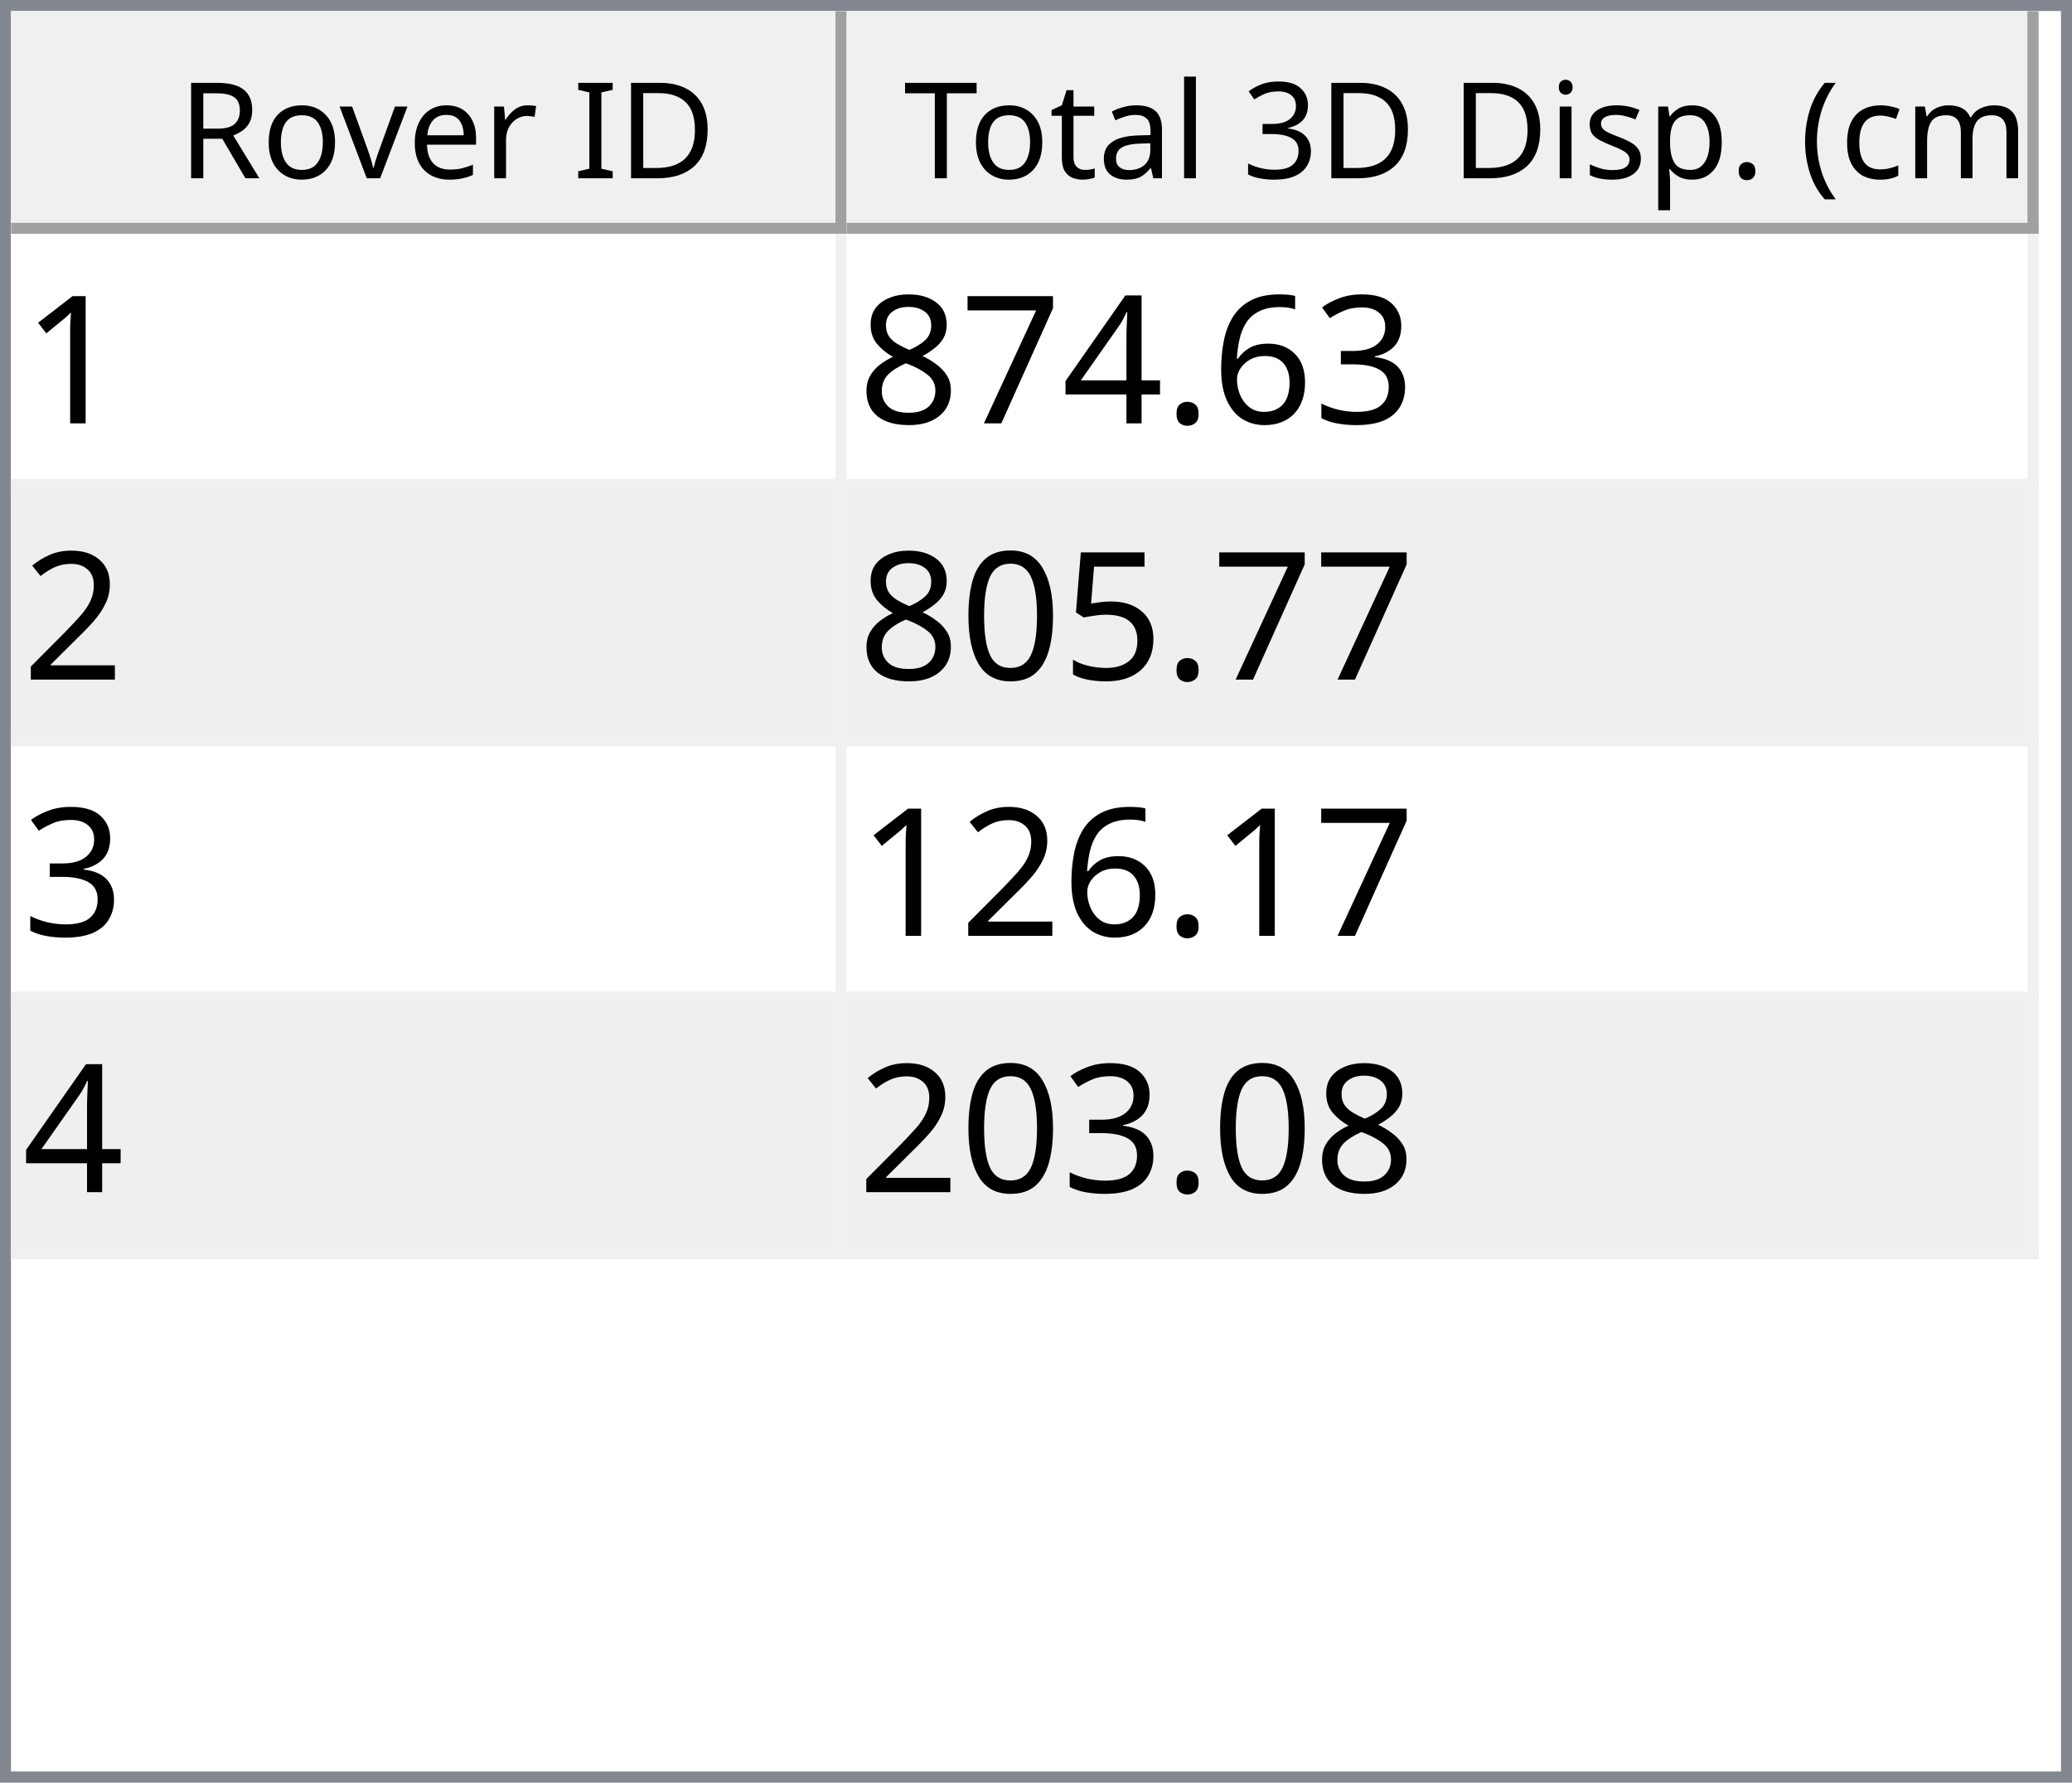
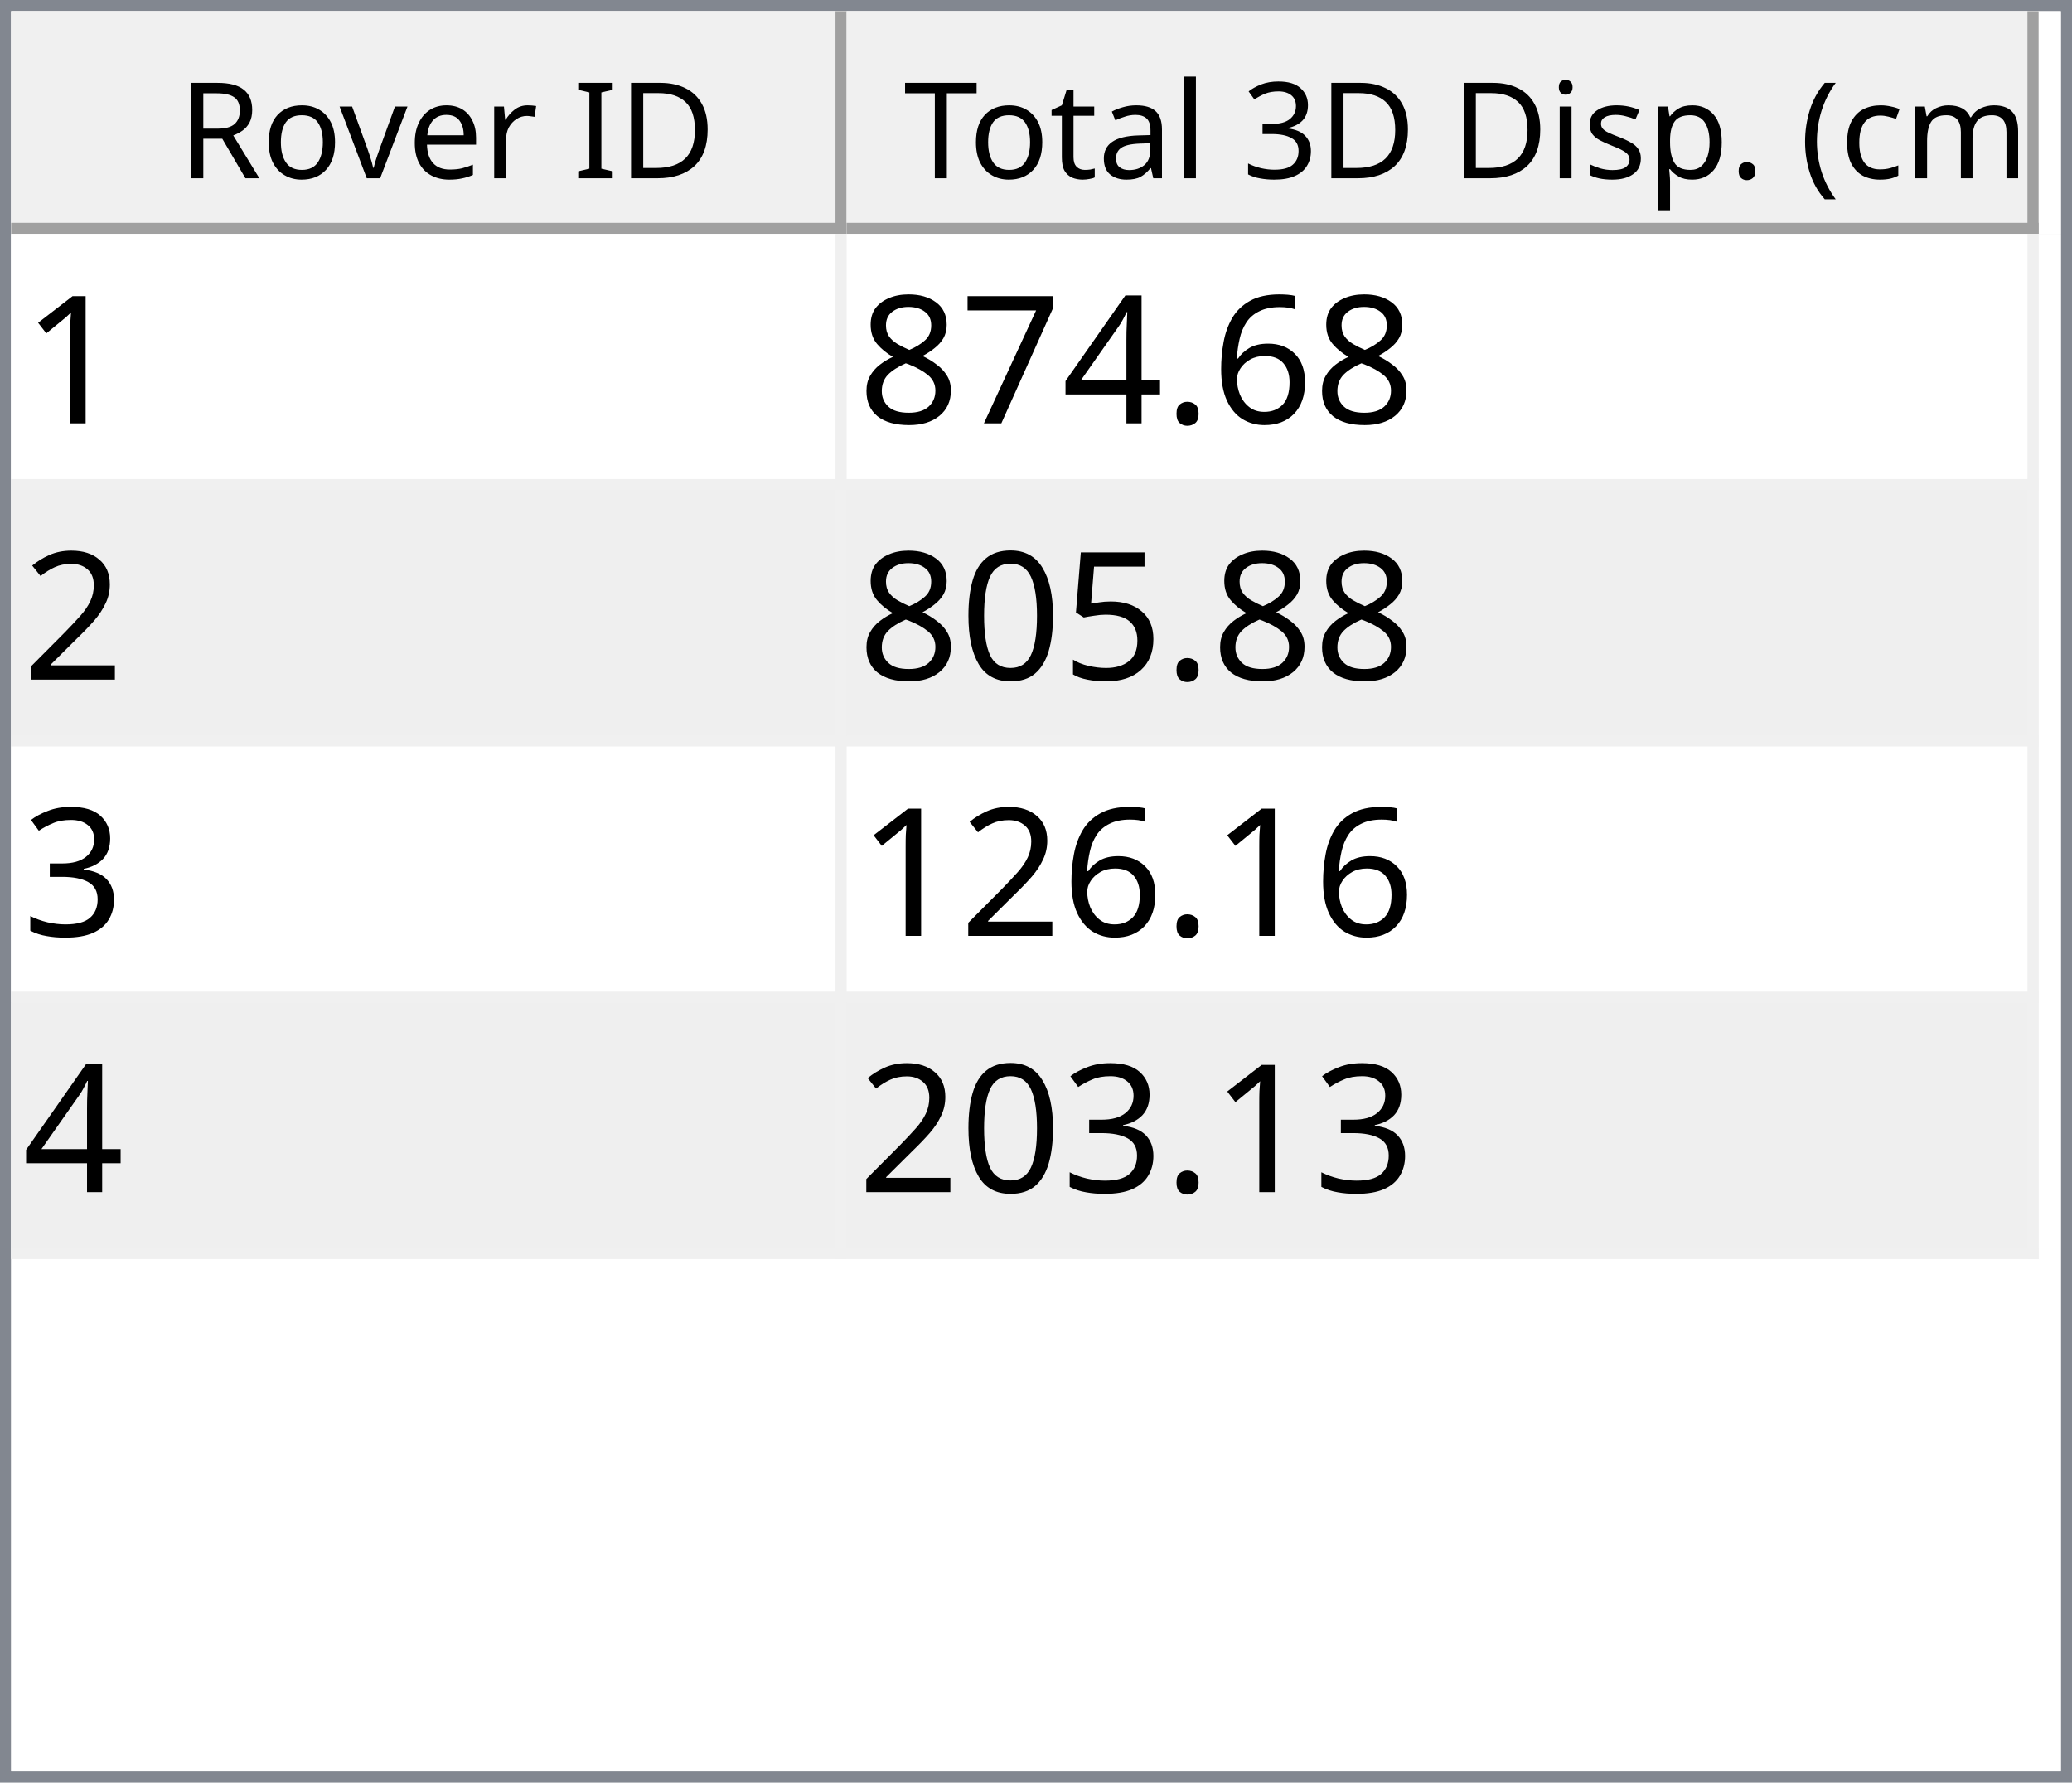
<svg xmlns="http://www.w3.org/2000/svg" style="fill-opacity:1; color-rendering:auto; color-interpolation:auto; text-rendering:auto; stroke:black; stroke-linecap:square; stroke-miterlimit:10; shape-rendering:auto; stroke-opacity:1; fill:black; stroke-dasharray:none; font-weight:normal; stroke-width:1; font-family:'Dialog'; font-style:normal; stroke-linejoin:miter; font-size:12px; stroke-dashoffset:0; image-rendering:auto;" width="186" height="160">
  <defs id="genericDefs" />
  <g>
    <defs id="defs1">
      <clipPath clipPathUnits="userSpaceOnUse" id="clipPath1">
        <path d="M0 0 L186 0 L186 160 L0 160 L0 0 Z" />
      </clipPath>
      <clipPath clipPathUnits="userSpaceOnUse" id="clipPath2">
        <path d="M0 0 L0 160 L186 160 L186 0 Z" />
      </clipPath>
      <clipPath clipPathUnits="userSpaceOnUse" id="clipPath3">
        <path d="M0 0 L0 20 L184 20 L184 0 Z" />
      </clipPath>
      <clipPath clipPathUnits="userSpaceOnUse" id="clipPath4">
        <path d="M0 0 L0 20 L75 20 L75 0 Z" />
      </clipPath>
      <clipPath clipPathUnits="userSpaceOnUse" id="clipPath5">
        <path d="M1 1 L1 19 L74 19 L74 1 Z" />
      </clipPath>
      <clipPath clipPathUnits="userSpaceOnUse" id="clipPath6">
        <path d="M0 0 L0 18 L73 18 L73 0 Z" />
      </clipPath>
      <clipPath clipPathUnits="userSpaceOnUse" id="clipPath7">
        <path d="M-0.5 -0.5 L-0.5 19.5 L74.5 19.5 L74.5 -0.5 Z" />
      </clipPath>
      <clipPath clipPathUnits="userSpaceOnUse" id="clipPath8">
        <path d="M0 0 L0 20 L107 20 L107 0 Z" />
      </clipPath>
      <clipPath clipPathUnits="userSpaceOnUse" id="clipPath9">
        <path d="M1 1 L1 19 L106 19 L106 1 Z" />
      </clipPath>
      <clipPath clipPathUnits="userSpaceOnUse" id="clipPath10">
        <path d="M0 0 L0 18 L105 18 L105 0 Z" />
      </clipPath>
      <clipPath clipPathUnits="userSpaceOnUse" id="clipPath11">
        <path d="M-0.5 -0.5 L-0.5 19.5 L106.5 19.5 L106.5 -0.5 Z" />
      </clipPath>
      <clipPath clipPathUnits="userSpaceOnUse" id="clipPath12">
        <path d="M0 0 L0 138 L184 138 L184 0 Z" />
      </clipPath>
      <clipPath clipPathUnits="userSpaceOnUse" id="clipPath13">
        <path d="M0 0 L0 92 L182 92 L182 0 Z" />
      </clipPath>
      <clipPath clipPathUnits="userSpaceOnUse" id="clipPath14">
        <path d="M-0.5 -0.5 L-0.5 91.5 L181.5 91.5 L181.5 -0.5 Z" />
      </clipPath>
      <clipPath clipPathUnits="userSpaceOnUse" id="clipPath15">
        <path d="M0 0 L0 22 L74 22 L74 0 Z" />
      </clipPath>
      <clipPath clipPathUnits="userSpaceOnUse" id="clipPath16">
        <path d="M0 0 L0 22 L106 22 L106 0 Z" />
      </clipPath>
      <font horiz-adv-x="64.551" id="font1">
        <font-face ascent="107.91" descent="25.098" units-per-em="100" style="font-style:normal; font-family:Segoe UI; font-weight:normal;" />
        <missing-glyph horiz-adv-x="64.551" d="M8.109 0 L8.109 68.266 L56.453 68.266 L56.453 0 L8.109 0 ZM15.328 7.234 L49.219 7.234 L49.219 61.031 L15.328 61.031 L15.328 7.234 Z" />
        <glyph unicode="D" horiz-adv-x="70.117" d="M9.188 0 L9.188 70.016 L28.516 70.016 Q65.531 70.016 65.531 35.891 Q65.531 19.672 55.25 9.836 Q44.969 0 27.734 0 L9.188 0 ZM17.391 62.594 L17.391 7.422 L27.828 7.422 Q41.609 7.422 49.273 14.797 Q56.938 22.172 56.938 35.688 Q56.938 62.594 28.328 62.594 L17.391 62.594 Z" />
        <glyph unicode="I" horiz-adv-x="26.611" d="M17.391 0 L9.188 0 L9.188 70.016 L17.391 70.016 L17.391 0 Z" />
        <glyph unicode=" " horiz-adv-x="27.393" d="" />
        <glyph unicode="r" horiz-adv-x="34.766" d="M34.188 41.891 Q32.078 43.5 28.125 43.5 Q23 43.5 19.555 38.672 Q16.109 33.844 16.109 25.484 L16.109 0 L8.109 0 L8.109 50 L16.109 50 L16.109 39.703 L16.312 39.703 Q18.016 44.969 21.531 47.922 Q25.047 50.875 29.391 50.875 Q32.516 50.875 34.188 50.203 L34.188 41.891 Z" />
        <glyph unicode="e" horiz-adv-x="52.295" d="M48.297 23 L12.984 23 Q13.188 14.656 17.484 10.109 Q21.781 5.562 29.297 5.562 Q37.75 5.562 44.828 11.141 L44.828 3.609 Q38.234 -1.172 27.391 -1.172 Q16.797 -1.172 10.742 5.641 Q4.688 12.453 4.688 24.812 Q4.688 36.469 11.305 43.82 Q17.922 51.172 27.734 51.172 Q37.547 51.172 42.922 44.828 Q48.297 38.484 48.297 27.203 L48.297 23 ZM40.094 29.781 Q40.047 36.719 36.75 40.578 Q33.453 44.438 27.594 44.438 Q21.922 44.438 17.969 40.383 Q14.016 36.328 13.094 29.781 L40.094 29.781 Z" />
        <glyph unicode="v" horiz-adv-x="47.9" d="M47.406 50 L27.484 0 L19.625 0 L0.688 50 L9.469 50 L22.172 13.672 Q23.578 9.672 23.922 6.688 L24.125 6.688 Q24.609 10.453 25.688 13.484 L38.969 50 L47.406 50 Z" />
        <glyph unicode="o" horiz-adv-x="58.594" d="M29 -1.172 Q17.922 -1.172 11.305 5.836 Q4.688 12.844 4.688 24.422 Q4.688 37.016 11.57 44.094 Q18.453 51.172 30.172 51.172 Q41.359 51.172 47.633 44.289 Q53.906 37.406 53.906 25.203 Q53.906 13.234 47.141 6.031 Q40.375 -1.172 29 -1.172 ZM29.594 44.438 Q21.875 44.438 17.383 39.188 Q12.891 33.938 12.891 24.703 Q12.891 15.828 17.43 10.695 Q21.969 5.562 29.594 5.562 Q37.359 5.562 41.531 10.594 Q45.703 15.625 45.703 24.906 Q45.703 34.281 41.531 39.359 Q37.359 44.438 29.594 44.438 Z" />
        <glyph unicode="R" horiz-adv-x="59.814" d="M59.375 0 L49.609 0 L37.891 19.625 Q36.281 22.359 34.766 24.289 Q33.25 26.219 31.664 27.438 Q30.078 28.656 28.25 29.219 Q26.422 29.781 24.125 29.781 L17.391 29.781 L17.391 0 L9.188 0 L9.188 70.016 L30.078 70.016 Q34.672 70.016 38.555 68.867 Q42.438 67.719 45.289 65.375 Q48.141 63.031 49.758 59.547 Q51.375 56.062 51.375 51.375 Q51.375 47.703 50.273 44.656 Q49.172 41.609 47.148 39.211 Q45.125 36.812 42.266 35.133 Q39.406 33.453 35.844 32.516 L35.844 32.328 Q37.594 31.547 38.891 30.547 Q40.188 29.547 41.359 28.18 Q42.531 26.812 43.68 25.078 Q44.828 23.344 46.234 21.047 L59.375 0 ZM17.391 62.594 L17.391 37.203 L28.516 37.203 Q31.594 37.203 34.203 38.133 Q36.812 39.062 38.719 40.797 Q40.625 42.531 41.703 45.047 Q42.781 47.562 42.781 50.688 Q42.781 56.297 39.141 59.445 Q35.5 62.594 28.609 62.594 L17.391 62.594 Z" />
        <glyph unicode=")" horiz-adv-x="30.176" d="M8.297 -15.922 L1.172 -15.922 Q16.406 2.344 16.406 26.812 Q16.406 51.469 1.078 70.016 L8.297 70.016 Q23.531 52.156 23.531 26.703 Q23.531 1.375 8.297 -15.922 Z" />
        <glyph unicode="m" horiz-adv-x="86.133" d="M79.109 0 L71.094 0 L71.094 28.719 Q71.094 37.016 68.531 40.727 Q65.969 44.438 59.906 44.438 Q54.781 44.438 51.195 39.75 Q47.609 35.062 47.609 28.516 L47.609 0 L39.594 0 L39.594 29.688 Q39.594 44.438 28.219 44.438 Q22.953 44.438 19.531 40.016 Q16.109 35.594 16.109 28.516 L16.109 0 L8.109 0 L8.109 50 L16.109 50 L16.109 42.094 L16.312 42.094 Q21.625 51.172 31.844 51.172 Q36.969 51.172 40.773 48.312 Q44.578 45.453 46 40.828 Q51.562 51.172 62.594 51.172 Q79.109 51.172 79.109 30.812 L79.109 0 Z" />
        <glyph unicode="c" horiz-adv-x="46.191" d="M42.188 2.297 Q36.422 -1.172 28.516 -1.172 Q17.828 -1.172 11.258 5.789 Q4.688 12.75 4.688 23.828 Q4.688 36.188 11.766 43.68 Q18.844 51.172 30.672 51.172 Q37.25 51.172 42.281 48.734 L42.281 40.531 Q36.719 44.438 30.375 44.438 Q22.703 44.438 17.797 38.945 Q12.891 33.453 12.891 24.516 Q12.891 15.719 17.508 10.641 Q22.125 5.562 29.891 5.562 Q36.422 5.562 42.188 9.906 L42.188 2.297 Z" />
        <glyph unicode="(" horiz-adv-x="30.176" d="M29.109 -15.922 L21.969 -15.922 Q6.844 1.375 6.844 26.703 Q6.844 52.156 21.969 70.016 L29.203 70.016 Q13.875 51.469 13.875 26.812 Q13.875 2.344 29.109 -15.922 Z" />
        <glyph unicode="." horiz-adv-x="21.68" d="M10.891 -1.078 Q8.641 -1.078 7.055 0.539 Q5.469 2.156 5.469 4.391 Q5.469 6.641 7.055 8.273 Q8.641 9.906 10.891 9.906 Q13.188 9.906 14.797 8.273 Q16.406 6.641 16.406 4.391 Q16.406 2.156 14.797 0.539 Q13.188 -1.078 10.891 -1.078 Z" />
        <glyph unicode="p" horiz-adv-x="58.789" d="M16.312 7.234 L16.109 7.234 L16.109 -23 L8.109 -23 L8.109 50 L16.109 50 L16.109 41.219 L16.312 41.219 Q22.219 51.172 33.594 51.172 Q43.266 51.172 48.688 44.461 Q54.109 37.75 54.109 26.469 Q54.109 13.922 48 6.375 Q41.891 -1.172 31.297 -1.172 Q21.578 -1.172 16.312 7.234 ZM16.109 27.391 L16.109 20.406 Q16.109 14.203 20.141 9.883 Q24.172 5.562 30.375 5.562 Q37.641 5.562 41.773 11.133 Q45.906 16.703 45.906 26.609 Q45.906 34.969 42.047 39.703 Q38.188 44.438 31.594 44.438 Q24.609 44.438 20.359 39.578 Q16.109 34.719 16.109 27.391 Z" />
        <glyph unicode="s" horiz-adv-x="42.432" d="M5.078 1.812 L5.078 10.406 Q11.625 5.562 19.484 5.562 Q30.031 5.562 30.031 12.594 Q30.031 14.594 29.125 15.992 Q28.219 17.391 26.68 18.461 Q25.141 19.531 23.07 20.383 Q21 21.234 18.609 22.172 Q15.281 23.484 12.766 24.828 Q10.25 26.172 8.57 27.859 Q6.891 29.547 6.031 31.695 Q5.172 33.844 5.172 36.719 Q5.172 40.234 6.789 42.945 Q8.406 45.656 11.086 47.484 Q13.766 49.312 17.211 50.242 Q20.656 51.172 24.312 51.172 Q30.812 51.172 35.938 48.922 L35.938 40.828 Q30.422 44.438 23.25 44.438 Q21 44.438 19.195 43.922 Q17.391 43.406 16.094 42.477 Q14.797 41.547 14.086 40.258 Q13.375 38.969 13.375 37.406 Q13.375 35.453 14.086 34.133 Q14.797 32.812 16.164 31.789 Q17.531 30.766 19.484 29.938 Q21.438 29.109 23.922 28.125 Q27.25 26.859 29.883 25.516 Q32.516 24.172 34.375 22.484 Q36.234 20.797 37.234 18.602 Q38.234 16.406 38.234 13.375 Q38.234 9.672 36.602 6.938 Q34.969 4.203 32.234 2.398 Q29.5 0.594 25.93 -0.289 Q22.359 -1.172 18.453 -1.172 Q10.75 -1.172 5.078 1.812 Z" />
        <glyph unicode="i" horiz-adv-x="24.219" d="M12.203 62.703 Q10.062 62.703 8.547 64.164 Q7.031 65.625 7.031 67.875 Q7.031 70.125 8.547 71.609 Q10.062 73.094 12.203 73.094 Q14.406 73.094 15.945 71.609 Q17.484 70.125 17.484 67.875 Q17.484 65.719 15.945 64.211 Q14.406 62.703 12.203 62.703 ZM16.109 0 L8.109 0 L8.109 50 L16.109 50 L16.109 0 Z" />
        <glyph unicode="3" horiz-adv-x="53.906" d="M46.531 19.828 Q46.531 15.094 44.75 11.211 Q42.969 7.328 39.719 4.57 Q36.469 1.812 31.93 0.297 Q27.391 -1.219 21.922 -1.219 Q11.922 -1.219 6 2.594 L6 11.188 Q13.094 5.609 22.219 5.609 Q25.875 5.609 28.828 6.539 Q31.781 7.469 33.906 9.227 Q36.031 10.984 37.18 13.477 Q38.328 15.969 38.328 19.094 Q38.328 32.812 18.797 32.812 L12.984 32.812 L12.984 39.594 L18.5 39.594 Q35.797 39.594 35.797 52.484 Q35.797 64.406 22.609 64.406 Q15.188 64.406 8.688 59.422 L8.688 67.188 Q15.375 71.188 24.609 71.188 Q29 71.188 32.57 69.969 Q36.141 68.75 38.68 66.555 Q41.219 64.359 42.609 61.281 Q44 58.203 44 54.5 Q44 40.672 30.031 36.719 L30.031 36.531 Q33.594 36.141 36.625 34.797 Q39.656 33.453 41.852 31.305 Q44.047 29.156 45.289 26.25 Q46.531 23.344 46.531 19.828 Z" />
        <glyph unicode="l" horiz-adv-x="24.219" d="M16.109 0 L8.109 0 L8.109 74.031 L16.109 74.031 L16.109 0 Z" />
        <glyph unicode="a" horiz-adv-x="50.879" d="M43.891 0 L35.891 0 L35.891 7.812 L35.688 7.812 Q30.469 -1.172 20.312 -1.172 Q12.844 -1.172 8.617 2.781 Q4.391 6.734 4.391 13.281 Q4.391 27.297 20.906 29.594 L35.891 31.688 Q35.891 44.438 25.594 44.438 Q16.547 44.438 9.281 38.281 L9.281 46.484 Q16.656 51.172 26.266 51.172 Q43.891 51.172 43.891 32.516 L43.891 0 ZM35.891 25.297 L23.828 23.641 Q18.266 22.859 15.43 20.875 Q12.594 18.891 12.594 13.875 Q12.594 10.203 15.211 7.883 Q17.828 5.562 22.172 5.562 Q28.125 5.562 32.008 9.742 Q35.891 13.922 35.891 20.312 L35.891 25.297 Z" />
        <glyph unicode="t" horiz-adv-x="33.887" d="M31.297 0.484 Q28.469 -1.078 23.828 -1.078 Q10.688 -1.078 10.688 13.578 L10.688 43.172 L2.094 43.172 L2.094 50 L10.688 50 L10.688 62.203 L18.703 64.797 L18.703 50 L31.297 50 L31.297 43.172 L18.703 43.172 L18.703 14.984 Q18.703 9.969 20.414 7.82 Q22.125 5.672 26.078 5.672 Q29.109 5.672 31.297 7.328 L31.297 0.484 Z" />
        <glyph unicode="T" horiz-adv-x="52.393" d="M50.594 62.594 L30.375 62.594 L30.375 0 L22.172 0 L22.172 62.594 L2 62.594 L2 70.016 L50.594 70.016 L50.594 62.594 Z" />
      </font>
      <font horiz-adv-x="75.0" id="font2">
        <font-face ascent="100.537" descent="21.973" units-per-em="100" style="font-style:normal; font-family:sans-serif; font-weight:normal;" />
        <missing-glyph horiz-adv-x="75.0" d="M12.5 0 L12.5 62.5 L62.5 62.5 L62.5 0 L12.5 0 ZM14.062 1.562 L60.938 1.562 L60.938 60.938 L14.062 60.938 L14.062 1.562 Z" />
        <glyph unicode="1" horiz-adv-x="55.615" d="M37.25 0 L28.469 0 L28.469 56 Q25.297 52.984 20.141 49.953 Q14.984 46.922 10.891 45.406 L10.891 53.906 Q18.266 57.375 23.781 62.305 Q29.297 67.234 31.594 71.875 L37.25 71.875 L37.25 0 Z" />
-         <glyph unicode="3" horiz-adv-x="55.615" d="M4.203 18.891 L12.984 20.062 Q14.5 12.594 18.141 9.297 Q21.781 6 27 6 Q33.203 6 37.477 10.297 Q41.75 14.594 41.75 20.953 Q41.75 27 37.797 30.93 Q33.844 34.859 27.734 34.859 Q25.25 34.859 21.531 33.891 L22.516 41.609 Q23.391 41.5 23.922 41.5 Q29.547 41.5 34.039 44.43 Q38.531 47.359 38.531 53.469 Q38.531 58.297 35.258 61.477 Q31.984 64.656 26.812 64.656 Q21.688 64.656 18.266 61.43 Q14.844 58.203 13.875 51.766 L5.078 53.328 Q6.688 62.156 12.398 67.016 Q18.109 71.875 26.609 71.875 Q32.469 71.875 37.398 69.359 Q42.328 66.844 44.945 62.5 Q47.562 58.156 47.562 53.266 Q47.562 48.641 45.07 44.828 Q42.578 41.016 37.703 38.766 Q44.047 37.312 47.562 32.695 Q51.078 28.078 51.078 21.141 Q51.078 11.766 44.242 5.25 Q37.406 -1.266 26.953 -1.266 Q17.531 -1.266 11.305 4.352 Q5.078 9.969 4.203 18.891 Z" />
        <glyph unicode="6" horiz-adv-x="55.615" d="M49.75 54.047 L41.016 53.375 Q39.844 58.547 37.703 60.891 Q34.125 64.656 28.906 64.656 Q24.703 64.656 21.531 62.312 Q17.391 59.281 14.992 53.469 Q12.594 47.656 12.5 36.922 Q15.672 41.75 20.266 44.094 Q24.859 46.438 29.891 46.438 Q38.672 46.438 44.852 39.969 Q51.031 33.5 51.031 23.25 Q51.031 16.5 48.125 10.719 Q45.219 4.938 40.141 1.859 Q35.062 -1.219 28.609 -1.219 Q17.625 -1.219 10.695 6.859 Q3.766 14.938 3.766 33.5 Q3.766 54.25 11.422 63.672 Q18.109 71.875 29.438 71.875 Q37.891 71.875 43.289 67.141 Q48.688 62.406 49.75 54.047 ZM13.875 23.188 Q13.875 18.656 15.797 14.508 Q17.719 10.359 21.188 8.18 Q24.656 6 28.469 6 Q34.031 6 38.039 10.492 Q42.047 14.984 42.047 22.703 Q42.047 30.125 38.086 34.398 Q34.125 38.672 28.125 38.672 Q22.172 38.672 18.023 34.398 Q13.875 30.125 13.875 23.188 Z" />
        <glyph unicode="." horiz-adv-x="27.783" d="M9.078 0 L9.078 10.016 L19.094 10.016 L19.094 0 L9.078 0 Z" />
        <glyph unicode="4" horiz-adv-x="55.615" d="M32.328 0 L32.328 17.141 L1.266 17.141 L1.266 25.203 L33.938 71.578 L41.109 71.578 L41.109 25.203 L50.781 25.203 L50.781 17.141 L41.109 17.141 L41.109 0 L32.328 0 ZM32.328 25.203 L32.328 57.469 L9.906 25.203 L32.328 25.203 Z" />
        <glyph unicode="7" horiz-adv-x="55.615" d="M4.734 62.203 L4.734 70.656 L51.078 70.656 L51.078 63.812 Q44.234 56.547 37.523 44.484 Q30.812 32.422 27.156 19.672 Q24.516 10.688 23.781 0 L14.75 0 Q14.891 8.453 18.062 20.414 Q21.234 32.375 27.172 43.484 Q33.109 54.594 39.797 62.203 L4.734 62.203 Z" />
        <glyph unicode="8" horiz-adv-x="55.615" d="M17.672 38.812 Q12.203 40.828 9.57 44.539 Q6.938 48.25 6.938 53.422 Q6.938 61.234 12.555 66.555 Q18.172 71.875 27.484 71.875 Q36.859 71.875 42.578 66.43 Q48.297 60.984 48.297 53.172 Q48.297 48.188 45.68 44.508 Q43.062 40.828 37.75 38.812 Q44.344 36.672 47.781 31.883 Q51.219 27.094 51.219 20.453 Q51.219 11.281 44.727 5.031 Q38.234 -1.219 27.641 -1.219 Q17.047 -1.219 10.547 5.055 Q4.047 11.328 4.047 20.703 Q4.047 27.688 7.594 32.398 Q11.141 37.109 17.672 38.812 ZM15.922 53.719 Q15.922 48.641 19.195 45.414 Q22.469 42.188 27.688 42.188 Q32.766 42.188 36.016 45.383 Q39.266 48.578 39.266 53.219 Q39.266 58.062 35.914 61.359 Q32.562 64.656 27.594 64.656 Q22.562 64.656 19.242 61.43 Q15.922 58.203 15.922 53.719 ZM13.094 20.656 Q13.094 16.891 14.875 13.375 Q16.656 9.859 20.172 7.93 Q23.688 6 27.734 6 Q34.031 6 38.133 10.055 Q42.234 14.109 42.234 20.359 Q42.234 26.703 38.016 30.859 Q33.797 35.016 27.438 35.016 Q21.234 35.016 17.164 30.914 Q13.094 26.812 13.094 20.656 Z" />
        <glyph unicode="2" horiz-adv-x="55.615" d="M50.344 8.453 L50.344 0 L3.031 0 Q2.938 3.172 4.047 6.109 Q5.859 10.938 9.836 15.625 Q13.812 20.312 21.344 26.469 Q33.016 36.031 37.117 41.625 Q41.219 47.219 41.219 52.203 Q41.219 57.422 37.477 61.008 Q33.734 64.594 27.734 64.594 Q21.391 64.594 17.578 60.789 Q13.766 56.984 13.719 50.25 L4.688 51.172 Q5.609 61.281 11.664 66.578 Q17.719 71.875 27.938 71.875 Q38.234 71.875 44.242 66.164 Q50.25 60.453 50.25 52 Q50.25 47.703 48.492 43.555 Q46.734 39.406 42.656 34.812 Q38.578 30.219 29.109 22.219 Q21.188 15.578 18.945 13.211 Q16.703 10.844 15.234 8.453 L50.344 8.453 Z" />
        <glyph unicode="5" horiz-adv-x="55.615" d="M4.156 18.75 L13.375 19.531 Q14.406 12.797 18.141 9.398 Q21.875 6 27.156 6 Q33.5 6 37.891 10.789 Q42.281 15.578 42.281 23.484 Q42.281 31 38.062 35.352 Q33.844 39.703 27 39.703 Q22.75 39.703 19.336 37.773 Q15.922 35.844 13.969 32.766 L5.719 33.844 L12.641 70.609 L48.25 70.609 L48.25 62.203 L19.672 62.203 L15.828 42.969 Q22.266 47.469 29.344 47.469 Q38.719 47.469 45.164 40.969 Q51.609 34.469 51.609 24.266 Q51.609 14.547 45.953 7.469 Q39.062 -1.219 27.156 -1.219 Q17.391 -1.219 11.211 4.25 Q5.031 9.719 4.156 18.75 Z" />
        <glyph unicode="0" horiz-adv-x="55.615" d="M4.156 35.297 Q4.156 48 6.766 55.742 Q9.375 63.484 14.523 67.68 Q19.672 71.875 27.484 71.875 Q33.25 71.875 37.594 69.555 Q41.938 67.234 44.773 62.867 Q47.609 58.5 49.219 52.227 Q50.828 45.953 50.828 35.297 Q50.828 22.703 48.242 14.969 Q45.656 7.234 40.508 3.008 Q35.359 -1.219 27.484 -1.219 Q17.141 -1.219 11.234 6.203 Q4.156 15.141 4.156 35.297 ZM13.188 35.297 Q13.188 17.672 17.312 11.836 Q21.438 6 27.484 6 Q33.547 6 37.672 11.859 Q41.797 17.719 41.797 35.297 Q41.797 52.984 37.672 58.789 Q33.547 64.594 27.391 64.594 Q21.344 64.594 17.719 59.469 Q13.188 52.938 13.188 35.297 Z" />
+         <glyph unicode="3" horiz-adv-x="55.615" d="M4.203 18.891 L12.984 20.062 Q14.5 12.594 18.141 9.297 Q21.781 6 27 6 Q33.203 6 37.477 10.297 Q41.75 14.594 41.75 20.953 Q41.75 27 37.797 30.93 Q33.844 34.859 27.734 34.859 Q25.25 34.859 21.531 33.891 L22.516 41.609 Q23.391 41.5 23.922 41.5 Q29.547 41.5 34.039 44.43 Q38.531 47.359 38.531 53.469 Q38.531 58.297 35.258 61.477 Q31.984 64.656 26.812 64.656 Q21.688 64.656 18.266 61.43 Q14.844 58.203 13.875 51.766 L5.078 53.328 Q6.688 62.156 12.398 67.016 Q18.109 71.875 26.609 71.875 Q32.469 71.875 37.398 69.359 Q42.328 66.844 44.945 62.5 Q47.562 58.156 47.562 53.266 Q47.562 48.641 45.07 44.828 Q42.578 41.016 37.703 38.766 Q44.047 37.312 47.562 32.695 Q51.078 28.078 51.078 21.141 Q51.078 11.766 44.242 5.25 Q37.406 -1.266 26.953 -1.266 Q17.531 -1.266 11.305 4.352 Q5.078 9.969 4.203 18.891 Z" />
      </font>
    </defs>
    <g style="fill:white; stroke:white;">
      <rect x="0" y="0" width="186" style="clip-path:url(#clipPath1); stroke:none;" height="160" />
    </g>
    <g style="fill:white; text-rendering:optimizeSpeed; color-rendering:optimizeSpeed; image-rendering:optimizeSpeed; shape-rendering:crispEdges; stroke:white; color-interpolation:sRGB;">
      <rect x="0" width="186" height="160" y="0" style="stroke:none;" />
      <path style="stroke:none;" d="M0 160 L186 160 L186 0 L0 0 Z" />
    </g>
    <g style="fill:rgb(240,240,240); font-family:'Segoe UI'; stroke:rgb(240,240,240);">
      <rect x="0" y="0" width="186" style="clip-path:url(#clipPath2); stroke:none;" height="160" />
    </g>
    <g style="fill:rgb(130,135,144); font-family:'Segoe UI'; stroke:rgb(130,135,144);">
      <path d="M0 0 L186 0 L186 160 L0 160 L0 0 ZM1 1 L185 1 L185 159 L1 159 L1 1 Z" style="fill-rule:evenodd; clip-path:url(#clipPath2); stroke:none;" />
    </g>
    <g style="fill:white; font-family:'Segoe UI'; stroke:white;" transform="translate(1,1)">
      <rect x="0" y="0" width="184" style="clip-path:url(#clipPath3); stroke:none;" height="20" />
    </g>
    <g style="fill:rgb(240,240,240); font-family:'Segoe UI'; stroke:rgb(240,240,240);" transform="translate(1,1)">
      <rect x="0" y="0" width="75" style="clip-path:url(#clipPath4); stroke:none;" height="20" />
    </g>
    <g style="font-family:'Segoe UI';" transform="translate(2,2)">
      <text x="14" xml:space="preserve" y="14" style="clip-path:url(#clipPath6); stroke:none;">Rover ID</text>
    </g>
    <g style="fill:rgb(160,160,160); font-family:'Segoe UI'; stroke:rgb(160,160,160); stroke-linejoin:bevel;" transform="translate(1.5,1.5)">
      <line x1="74" x2="74" y1="0" style="fill:none; clip-path:url(#clipPath7);" y2="19" />
    </g>
    <g style="fill:rgb(160,160,160); font-family:'Segoe UI'; stroke:rgb(160,160,160); stroke-linejoin:bevel;" transform="matrix(1,0,0,1,1,1) translate(0.5,0.5)">
      <line x1="0" x2="74" y1="19" style="fill:none; clip-path:url(#clipPath7);" y2="19" />
    </g>
    <g style="fill:rgb(240,240,240); font-family:'Segoe UI'; stroke:rgb(240,240,240);" transform="translate(76,1)">
      <rect x="0" y="0" width="107" style="clip-path:url(#clipPath8); stroke:none;" height="20" />
    </g>
    <g style="font-family:'Segoe UI';" transform="translate(77,2)">
      <text x="1" xml:space="preserve" y="14" style="clip-path:url(#clipPath10); stroke:none;"> Total 3D Disp. (cm)</text>
    </g>
    <g style="fill:rgb(160,160,160); font-family:'Segoe UI'; stroke:rgb(160,160,160); stroke-linejoin:bevel;" transform="translate(76.5,1.5)">
      <line x1="106" x2="106" y1="0" style="fill:none; clip-path:url(#clipPath11);" y2="19" />
    </g>
    <g style="fill:rgb(160,160,160); font-family:'Segoe UI'; stroke:rgb(160,160,160); stroke-linejoin:bevel;" transform="matrix(1,0,0,1,76,1) translate(0.5,0.5)">
      <line x1="0" x2="106" y1="19" style="fill:none; clip-path:url(#clipPath11);" y2="19" />
    </g>
    <g style="fill:white; font-family:'Segoe UI'; stroke:white;" transform="translate(1,21)">
      <rect x="0" y="0" width="184" style="clip-path:url(#clipPath12); stroke:none;" height="138" />
    </g>
    <g style="fill:rgb(240,240,240); font-size:16px; font-family:sans-serif; stroke:rgb(240,240,240);" transform="translate(1,21)">
      <rect x="0" y="0" width="182" style="clip-path:url(#clipPath13); stroke:none;" height="92" />
      <line transform="translate(0.5,0.5)" x1="0" x2="181" y1="22" style="clip-path:url(#clipPath14); fill:none; stroke-linejoin:bevel;" y2="22" />
    </g>
    <g transform="matrix(1,0,0,1,1,21) translate(0.5,0.5)" style="fill:rgb(240,240,240); font-size:16px; font-family:sans-serif; stroke:rgb(240,240,240); stroke-linejoin:bevel;">
      <line x1="0" x2="181" y1="45" style="fill:none; clip-path:url(#clipPath14);" y2="45" />
    </g>
    <g transform="matrix(1,0,0,1,1,21) translate(0.5,0.5)" style="fill:rgb(240,240,240); font-size:16px; font-family:sans-serif; stroke:rgb(240,240,240); stroke-linejoin:bevel;">
      <line x1="0" x2="181" y1="68" style="fill:none; clip-path:url(#clipPath14);" y2="68" />
    </g>
    <g transform="matrix(1,0,0,1,1,21) translate(0.5,0.5)" style="fill:rgb(240,240,240); font-size:16px; font-family:sans-serif; stroke:rgb(240,240,240); stroke-linejoin:bevel;">
      <line x1="0" x2="181" y1="91" style="fill:none; clip-path:url(#clipPath14);" y2="91" />
    </g>
    <g transform="matrix(1,0,0,1,1,21) translate(0.5,0.5)" style="fill:rgb(240,240,240); font-size:16px; font-family:sans-serif; stroke:rgb(240,240,240); stroke-linejoin:bevel;">
      <line x1="74" x2="74" y1="0" style="fill:none; clip-path:url(#clipPath14);" y2="91" />
    </g>
    <g transform="matrix(1,0,0,1,1,21) translate(0.5,0.5)" style="fill:rgb(240,240,240); font-size:16px; font-family:sans-serif; stroke:rgb(240,240,240); stroke-linejoin:bevel;">
      <line x1="181" x2="181" y1="0" style="fill:none; clip-path:url(#clipPath14);" y2="91" />
    </g>
    <g style="fill:white; font-size:16px; font-family:sans-serif; stroke:white;" transform="matrix(1,0,0,1,1,21)">
      <rect x="0" y="0" width="74" style="clip-path:url(#clipPath15); stroke:none;" height="22" />
      <text x="1" y="17" style="fill:black; clip-path:url(#clipPath15); stroke:none;" xml:space="preserve">1</text>
    </g>
    <g style="fill:white; font-size:16px; font-family:sans-serif; stroke:white;" transform="matrix(1,0,0,1,1,21) translate(75,0)">
      <rect x="0" y="0" width="106" style="clip-path:url(#clipPath16); stroke:none;" height="22" />
-       <text x="1" y="17" style="fill:black; clip-path:url(#clipPath16); stroke:none;" xml:space="preserve">874.63</text>
+       <text x="1" y="17" style="fill:black; clip-path:url(#clipPath16); stroke:none;" xml:space="preserve">874.68</text>
    </g>
    <g style="fill:rgb(239,239,239); font-size:16px; font-family:sans-serif; stroke:rgb(239,239,239);" transform="matrix(1,0,0,1,1,21) translate(0,23)">
      <rect x="0" y="0" width="74" style="clip-path:url(#clipPath15); stroke:none;" height="22" />
      <text x="1" y="17" style="fill:black; clip-path:url(#clipPath15); stroke:none;" xml:space="preserve">2</text>
    </g>
    <g style="fill:rgb(239,239,239); font-size:16px; font-family:sans-serif; stroke:rgb(239,239,239);" transform="matrix(1,0,0,1,1,21) translate(75,23)">
      <rect x="0" y="0" width="106" style="clip-path:url(#clipPath16); stroke:none;" height="22" />
-       <text x="1" y="17" style="fill:black; clip-path:url(#clipPath16); stroke:none;" xml:space="preserve">805.77</text>
+       <text x="1" y="17" style="fill:black; clip-path:url(#clipPath16); stroke:none;" xml:space="preserve">805.88</text>
    </g>
    <g style="fill:white; font-size:16px; font-family:sans-serif; stroke:white;" transform="matrix(1,0,0,1,1,21) translate(0,46)">
      <rect x="0" y="0" width="74" style="clip-path:url(#clipPath15); stroke:none;" height="22" />
      <text x="1" y="17" style="fill:black; clip-path:url(#clipPath15); stroke:none;" xml:space="preserve">3</text>
    </g>
    <g style="fill:white; font-size:16px; font-family:sans-serif; stroke:white;" transform="matrix(1,0,0,1,1,21) translate(75,46)">
      <rect x="0" y="0" width="106" style="clip-path:url(#clipPath16); stroke:none;" height="22" />
-       <text x="1" y="17" style="fill:black; clip-path:url(#clipPath16); stroke:none;" xml:space="preserve">126.17</text>
+       <text x="1" y="17" style="fill:black; clip-path:url(#clipPath16); stroke:none;" xml:space="preserve">126.16</text>
    </g>
    <g style="fill:rgb(239,239,239); font-size:16px; font-family:sans-serif; stroke:rgb(239,239,239);" transform="matrix(1,0,0,1,1,21) translate(0,69)">
      <rect x="0" y="0" width="74" style="clip-path:url(#clipPath15); stroke:none;" height="22" />
      <text x="1" y="17" style="fill:black; clip-path:url(#clipPath15); stroke:none;" xml:space="preserve">4</text>
    </g>
    <g style="fill:rgb(239,239,239); font-size:16px; font-family:sans-serif; stroke:rgb(239,239,239);" transform="matrix(1,0,0,1,1,21) translate(75,69)">
      <rect x="0" y="0" width="106" style="clip-path:url(#clipPath16); stroke:none;" height="22" />
-       <text x="1" y="17" style="fill:black; clip-path:url(#clipPath16); stroke:none;" xml:space="preserve">203.08</text>
+       <text x="1" y="17" style="fill:black; clip-path:url(#clipPath16); stroke:none;" xml:space="preserve">203.13</text>
    </g>
  </g>
</svg>
